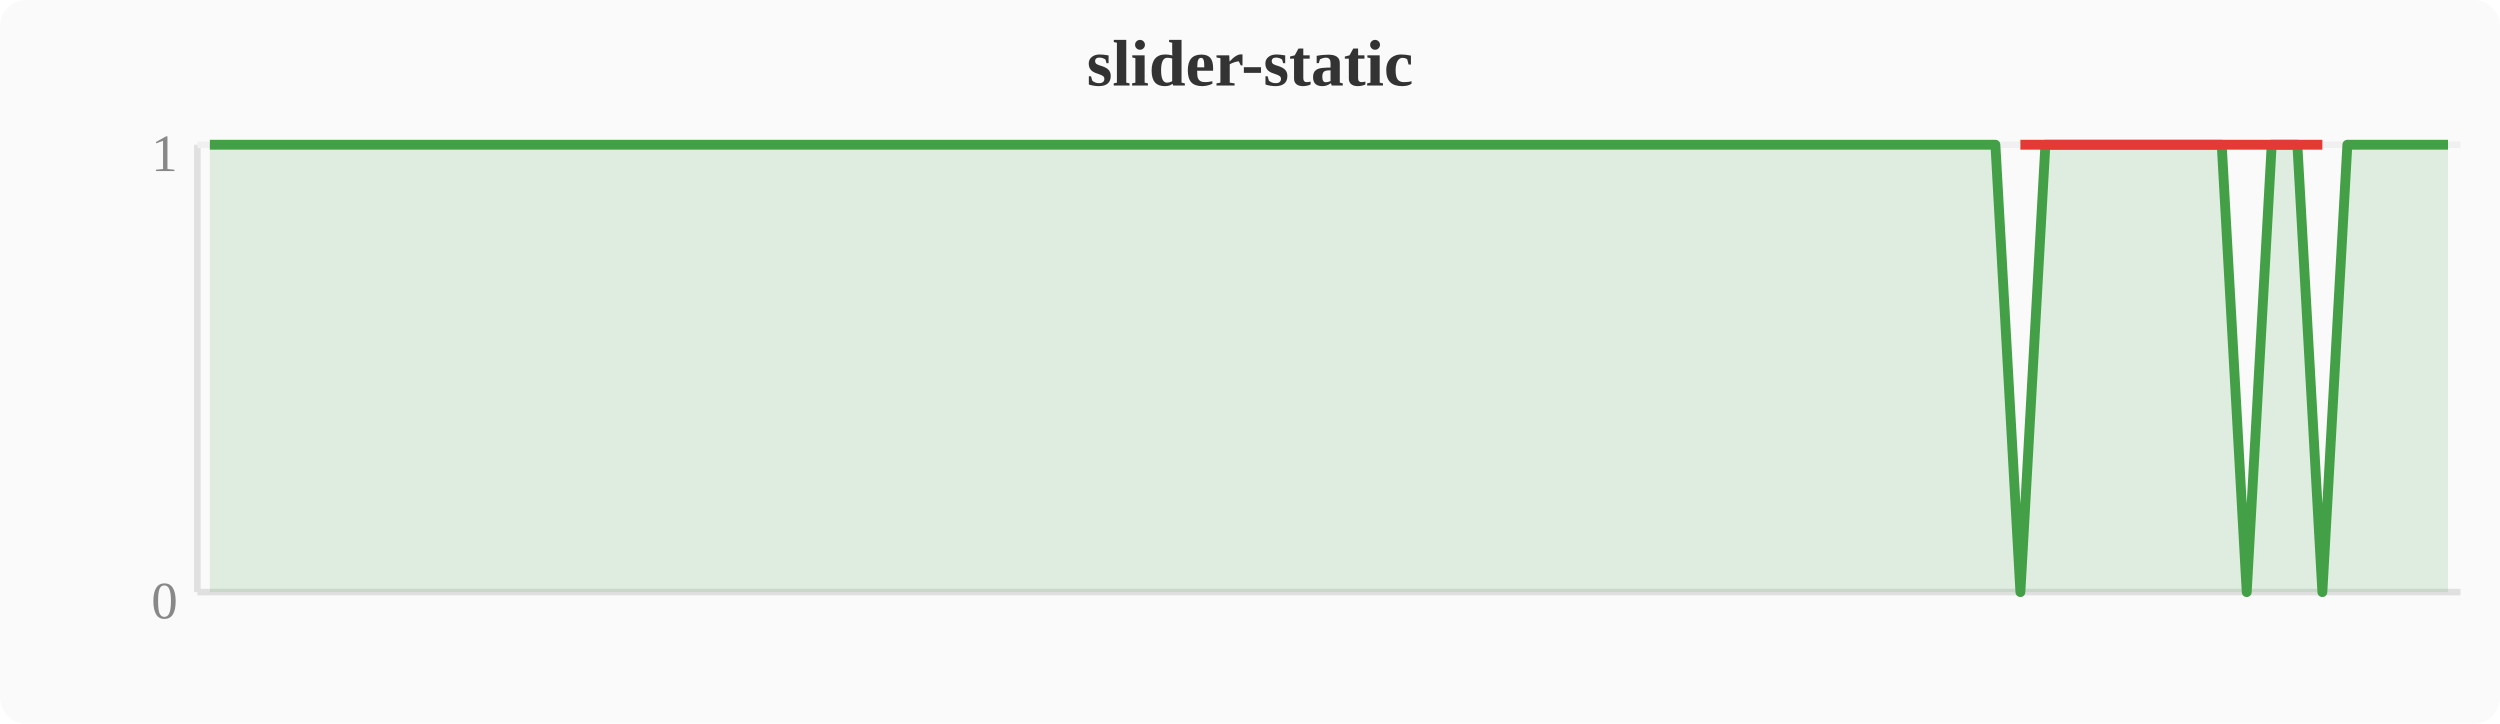
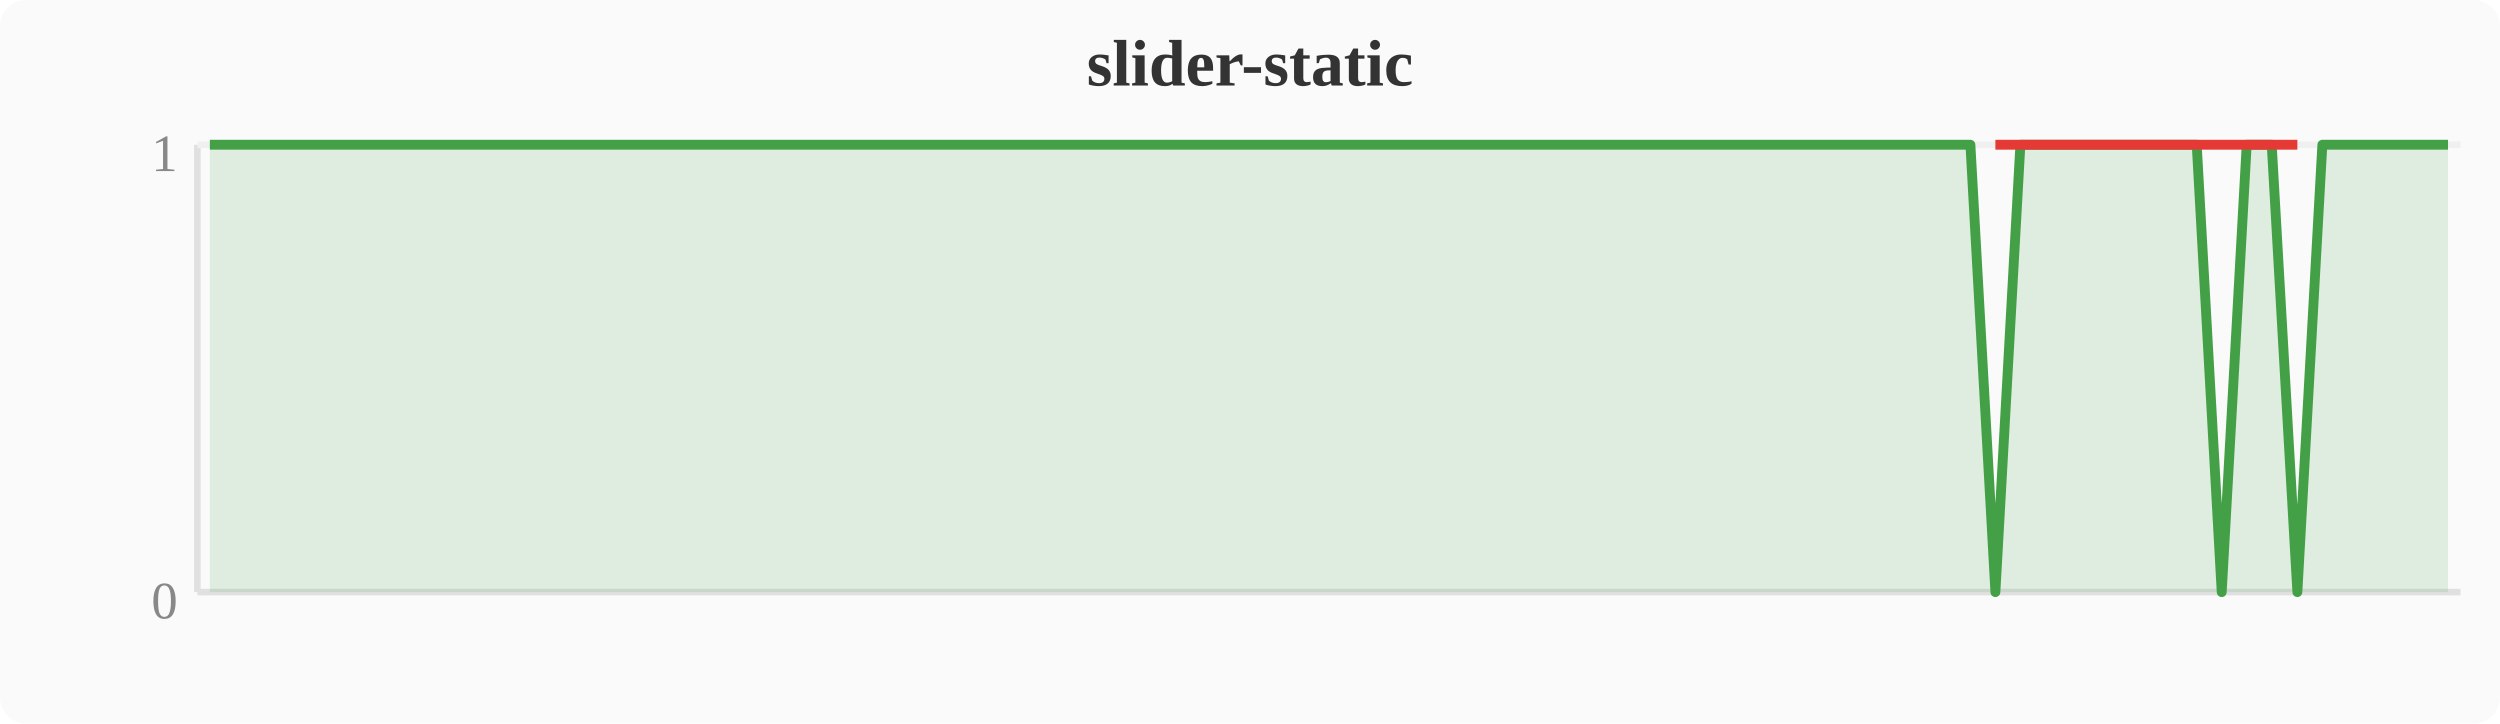
<svg xmlns="http://www.w3.org/2000/svg" width="380" height="110" viewBox="0 0 380 110">
  <rect width="380" height="110" fill="#fafafa" rx="4" />
  <text x="190" y="13" text-anchor="middle" font-size="10" font-weight="bold" fill="#333">slider-static</text>
  <line x1="30" y1="22" x2="30" y2="90" stroke="#e0e0e0" stroke-width="1" />
  <line x1="30" y1="90" x2="374" y2="90" stroke="#e0e0e0" stroke-width="1" />
  <line x1="30" y1="22" x2="374" y2="22" stroke="#f0f0f0" stroke-width="1" />
  <text x="27" y="94" text-anchor="end" font-size="8" fill="#888">0</text>
  <text x="27" y="26" text-anchor="end" font-size="8" fill="#888">1</text>
-   <polygon points="31.9,22.0 35.7,22.0 39.6,22.0 43.4,22.0 47.2,22.0 51.0,22.0 54.8,22.0 58.7,22.0 62.5,22.0 66.3,22.0 70.1,22.0 74.0,22.0 77.8,22.0 81.6,22.0 85.4,22.0 89.2,22.0 93.1,22.0 96.9,22.0 100.7,22.0 104.5,22.0 108.4,22.0 112.2,22.0 116.0,22.0 119.8,22.0 123.6,22.0 127.5,22.0 131.3,22.0 135.1,22.0 138.9,22.0 142.8,22.0 146.6,22.0 150.4,22.0 154.2,22.0 158.0,22.0 161.9,22.0 165.7,22.0 169.5,22.0 173.3,22.0 177.2,22.0 181.0,22.0 184.8,22.0 188.6,22.0 192.4,22.0 196.3,22.0 200.1,22.0 203.9,22.0 207.7,22.0 211.6,22.0 215.4,22.0 219.2,22.0 223.0,22.0 226.8,22.0 230.7,22.0 234.5,22.0 238.3,22.0 242.1,22.0 246.0,22.0 249.8,22.0 253.6,22.0 257.4,22.0 261.2,22.0 265.1,22.0 268.9,22.0 272.7,22.0 276.5,22.0 280.4,22.0 284.2,22.0 288.0,22.0 291.8,22.0 295.6,22.0 299.5,22.0 303.3,22.0 307.1,90.0 310.9,22.0 314.8,22.0 318.6,22.0 322.4,22.0 326.2,22.0 330.0,22.0 333.9,22.0 337.7,22.0 341.5,90.0 345.3,22.0 349.2,22.0 353.0,90.0 356.8,22.0 360.6,22.0 364.4,22.0 368.3,22.0 372.1,22.0 372.1,90 31.9,90" fill="#43a047" opacity="0.15" />
-   <polyline points="31.9,22.0 35.7,22.0 39.6,22.0 43.4,22.0 47.2,22.0 51.0,22.0 54.8,22.0 58.7,22.0 62.5,22.0 66.3,22.0 70.1,22.0 74.0,22.0 77.8,22.0 81.6,22.0 85.4,22.0 89.2,22.0 93.1,22.0 96.9,22.0 100.7,22.0 104.5,22.0 108.4,22.0 112.2,22.0 116.0,22.0 119.8,22.0 123.6,22.0 127.5,22.0 131.3,22.0 135.1,22.0 138.9,22.0 142.8,22.0 146.6,22.0 150.4,22.0 154.2,22.0 158.0,22.0 161.9,22.0 165.7,22.0 169.5,22.0 173.3,22.0 177.2,22.0 181.0,22.0 184.8,22.0 188.6,22.0 192.4,22.0 196.3,22.0 200.1,22.0 203.9,22.0 207.7,22.0 211.6,22.0 215.4,22.0 219.2,22.0 223.0,22.0 226.8,22.0 230.7,22.0 234.5,22.0 238.3,22.0 242.1,22.0 246.0,22.0 249.8,22.0 253.6,22.0 257.4,22.0 261.2,22.0 265.1,22.0 268.9,22.0 272.7,22.0 276.5,22.0 280.4,22.0 284.2,22.0 288.0,22.0 291.8,22.0 295.6,22.0 299.5,22.0 303.3,22.0 307.1,90.0 310.9,22.0 314.8,22.0 318.6,22.0 322.4,22.0 326.2,22.0 330.0,22.0 333.9,22.0 337.7,22.0 341.5,90.0 345.3,22.0 349.2,22.0 353.0,90.0 356.8,22.0 360.6,22.0 364.4,22.0 368.3,22.0 372.1,22.0" fill="none" stroke="#43a047" stroke-width="1.5" stroke-linejoin="round" />
-   <polyline points="307.1,22.0 341.5,22.0 353.0,22.0" fill="none" stroke="#e53935" stroke-width="1.5" stroke-linejoin="round" />
+   <polygon points="31.9,22.0 35.7,22.0 39.6,22.0 43.4,22.0 47.2,22.0 51.0,22.0 54.8,22.0 58.7,22.0 62.5,22.0 66.3,22.0 70.1,22.0 74.0,22.0 77.8,22.0 81.6,22.0 85.4,22.0 89.2,22.0 93.1,22.0 96.9,22.0 100.7,22.0 104.5,22.0 108.4,22.0 112.2,22.0 116.0,22.0 119.8,22.0 123.6,22.0 127.5,22.0 131.3,22.0 135.1,22.0 138.9,22.0 142.8,22.0 146.6,22.0 150.4,22.0 154.2,22.0 158.0,22.0 161.9,22.0 165.7,22.0 169.5,22.0 173.3,22.0 177.2,22.0 181.0,22.0 184.8,22.0 188.6,22.0 192.4,22.0 196.3,22.0 200.1,22.0 203.9,22.0 207.7,22.0 211.6,22.0 215.4,22.0 219.2,22.0 223.0,22.0 226.8,22.0 230.7,22.0 234.5,22.0 238.3,22.0 242.1,22.0 246.0,22.0 249.8,22.0 253.6,22.0 257.4,22.0 261.2,22.0 265.1,22.0 268.9,22.0 272.7,22.0 276.5,22.0 280.4,22.0 284.2,22.0 288.0,22.0 291.8,22.0 295.6,22.0 299.5,22.0 303.3,90.0 307.1,22.0 310.9,22.0 314.8,22.0 318.6,22.0 322.4,22.0 326.2,22.0 330.0,22.0 333.9,22.0 337.7,90.0 341.5,22.0 345.3,22.0 349.2,90.0 353.0,22.0 356.8,22.0 360.6,22.0 364.4,22.0 368.3,22.0 372.1,22.0 372.1,90 31.9,90" fill="#43a047" opacity="0.15" />
+   <polyline points="31.9,22.0 35.7,22.0 39.6,22.0 43.4,22.0 47.2,22.0 51.0,22.0 54.8,22.0 58.7,22.0 62.5,22.0 66.3,22.0 70.1,22.0 74.0,22.0 77.8,22.0 81.6,22.0 85.4,22.0 89.2,22.0 93.1,22.0 96.9,22.0 100.7,22.0 104.5,22.0 108.4,22.0 112.2,22.0 116.0,22.0 119.8,22.0 123.6,22.0 127.5,22.0 131.3,22.0 135.1,22.0 138.9,22.0 142.8,22.0 146.6,22.0 150.4,22.0 154.2,22.0 158.0,22.0 161.9,22.0 165.7,22.0 169.5,22.0 173.3,22.0 177.2,22.0 181.0,22.0 184.8,22.0 188.6,22.0 192.4,22.0 196.3,22.0 200.1,22.0 203.9,22.0 207.7,22.0 211.6,22.0 215.4,22.0 219.2,22.0 223.0,22.0 226.8,22.0 230.7,22.0 234.5,22.0 238.3,22.0 242.1,22.0 246.0,22.0 249.8,22.0 253.6,22.0 257.4,22.0 261.2,22.0 265.1,22.0 268.9,22.0 272.7,22.0 276.5,22.0 280.4,22.0 284.2,22.0 288.0,22.0 291.8,22.0 295.6,22.0 299.5,22.0 303.3,90.0 307.1,22.0 310.9,22.0 314.8,22.0 318.6,22.0 322.4,22.0 326.2,22.0 330.0,22.0 333.9,22.0 337.7,90.0 341.5,22.0 345.3,22.0 349.2,90.0 353.0,22.0 356.8,22.0 360.6,22.0 364.4,22.0 368.3,22.0 372.1,22.0" fill="none" stroke="#43a047" stroke-width="1.5" stroke-linejoin="round" />
+   <polyline points="303.3,22.0 337.7,22.0 349.2,22.0" fill="none" stroke="#e53935" stroke-width="1.5" stroke-linejoin="round" />
</svg>
